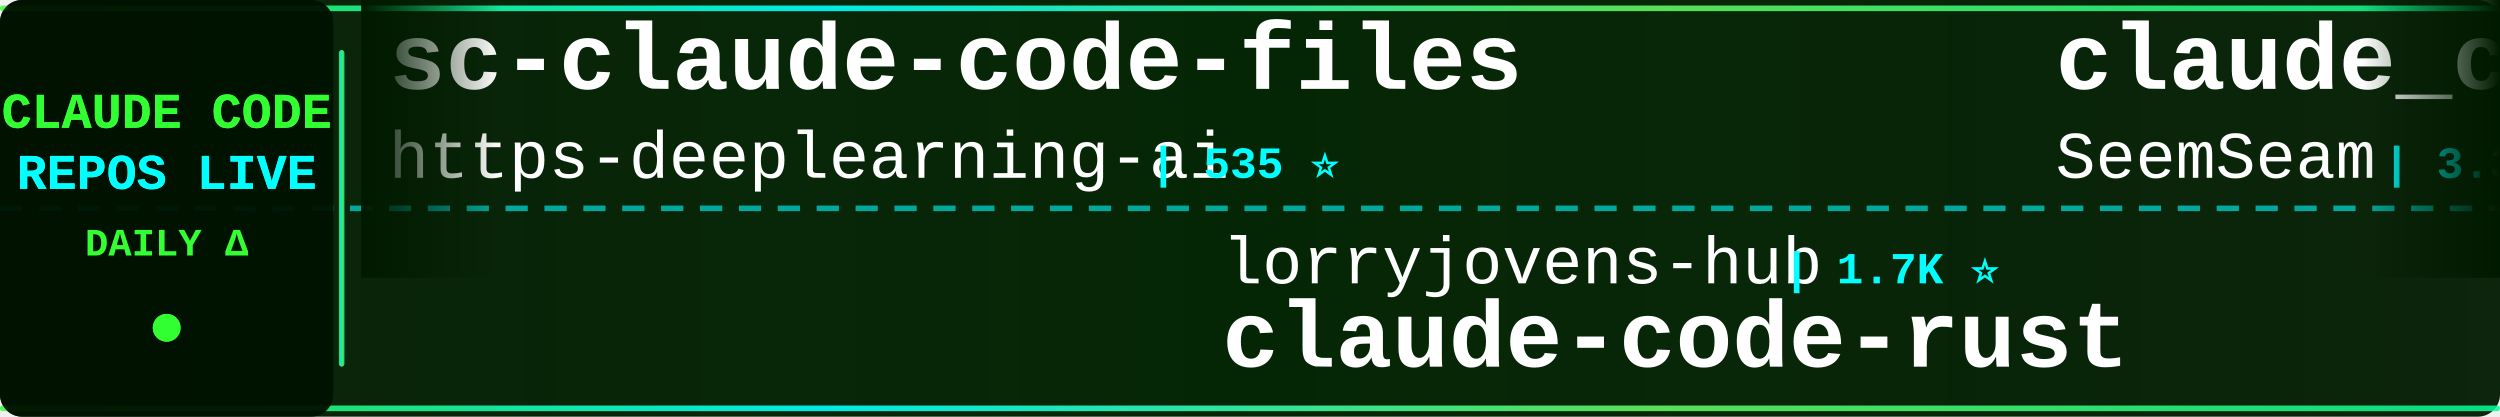
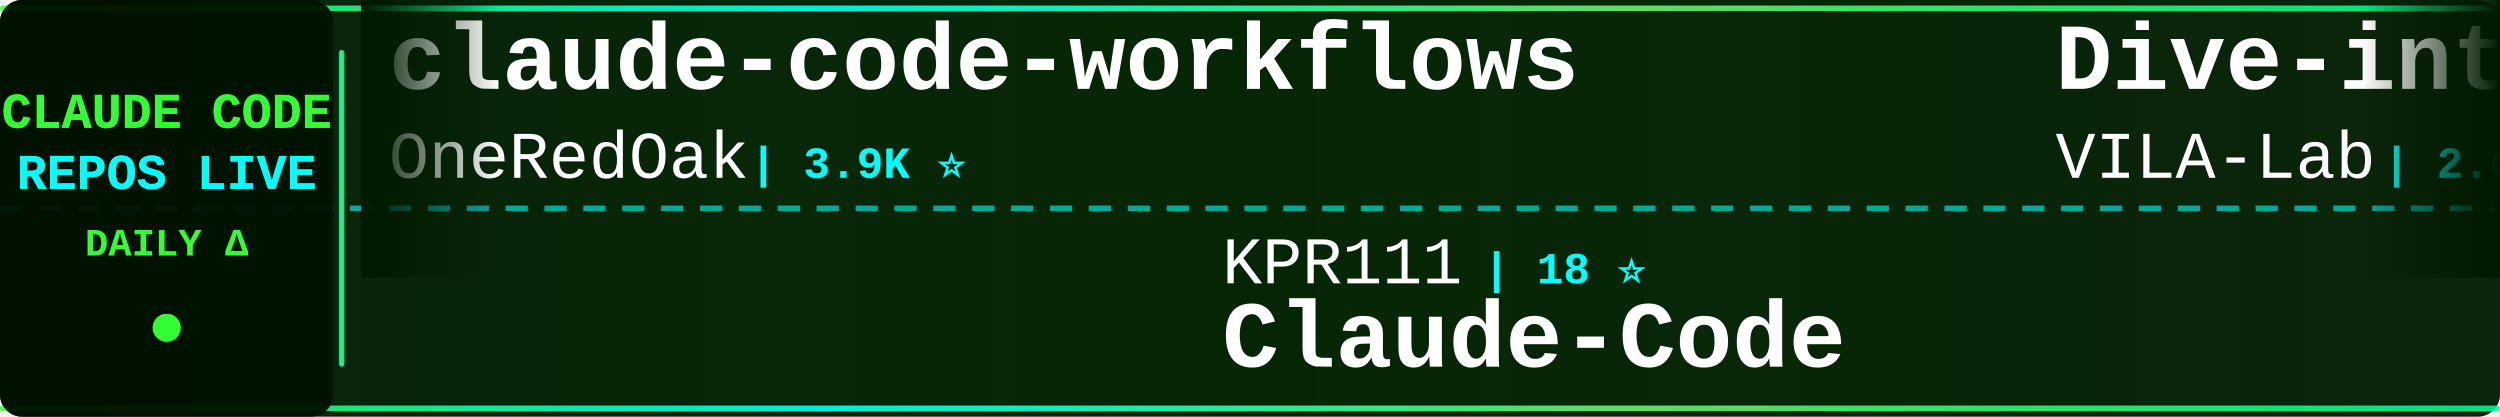
<svg xmlns="http://www.w3.org/2000/svg" width="900" height="150">
  <defs>
    <linearGradient id="tickerBg" x1="0%" y1="0%" x2="100%" y2="0%">
      <stop offset="0%" style="stop-color:#001a00;stop-opacity:0.95" />
      <stop offset="50%" style="stop-color:#002200;stop-opacity:0.98" />
      <stop offset="100%" style="stop-color:#001a00;stop-opacity:0.95" />
    </linearGradient>
    <linearGradient id="borderGrad" x1="0%" y1="0%" x2="100%" y2="0%">
      <stop offset="0%" style="stop-color:#33ff33;stop-opacity:0.85">
        <animate attributeName="stop-opacity" values="0.85;1;0.85" dur="2s" repeatCount="indefinite" />
      </stop>
      <stop offset="33%" style="stop-color:#00ffff;stop-opacity:0.9">
        <animate attributeName="stop-opacity" values="0.9;1;0.9" dur="2.2s" repeatCount="indefinite" />
      </stop>
      <stop offset="66%" style="stop-color:#66ff66;stop-opacity:0.85">
        <animate attributeName="stop-opacity" values="0.85;1;0.85" dur="1.8s" repeatCount="indefinite" />
      </stop>
      <stop offset="100%" style="stop-color:#00ff99;stop-opacity:0.85">
        <animate attributeName="stop-opacity" values="0.85;1;0.85" dur="2s" repeatCount="indefinite" />
      </stop>
    </linearGradient>
    <filter id="textGlow">
      <feGaussianBlur stdDeviation="0.1" result="coloredBlur" />
      <feMerge>
        <feMergeNode in="coloredBlur" />
        <feMergeNode in="SourceGraphic" />
      </feMerge>
    </filter>
    <filter id="metricGlow">
      <feGaussianBlur stdDeviation="0.2" result="coloredBlur" />
      <feMerge>
        <feMergeNode in="coloredBlur" />
        <feMergeNode in="SourceGraphic" />
      </feMerge>
    </filter>
    <linearGradient id="leftFade" x1="0%" y1="0%" x2="100%" y2="0%">
      <stop offset="0%" style="stop-color:#001a00;stop-opacity:1" />
      <stop offset="100%" style="stop-color:#001a00;stop-opacity:0" />
    </linearGradient>
    <linearGradient id="rightFade" x1="0%" y1="0%" x2="100%" y2="0%">
      <stop offset="0%" style="stop-color:#001a00;stop-opacity:0" />
      <stop offset="100%" style="stop-color:#001a00;stop-opacity:1" />
    </linearGradient>
  </defs>
  <rect width="900" height="150" fill="url(#tickerBg)" rx="8" />
  <rect x="0" y="2" width="900" height="2" fill="url(#borderGrad)" rx="1" />
  <rect x="0" y="146" width="900" height="2" fill="url(#borderGrad)" rx="1" />
  <line x1="0" y1="75" x2="900" y2="75" stroke="#00ffff" stroke-width="2" stroke-dasharray="8 6" opacity="0.6" />
  <rect x="0" y="0" width="120" height="150" fill="#001100" opacity="0.95" rx="8" />
  <text x="60" y="46" font-family="'Courier New', monospace" font-size="18" font-weight="bold" fill="#33ff33" text-anchor="middle" filter="url(#textGlow)">
    CLAUDE CODE
  </text>
  <text x="60" y="68" font-family="'Courier New', monospace" font-size="18" font-weight="bold" fill="#00ffff" text-anchor="middle" filter="url(#textGlow)">
    REPOS LIVE
  </text>
  <text x="60" y="92" font-family="'Courier New', monospace" font-size="14" font-weight="bold" fill="#33ff33" text-anchor="middle">
    DAILY Δ
  </text>
  <circle cx="60" cy="118" r="5" fill="#33ff33" filter="url(#metricGlow)">
    <animate attributeName="r" values="4;6;4" dur="1.5s" repeatCount="indefinite" />
    <animate attributeName="opacity" values="0.6;1;0.6" dur="1.5s" repeatCount="indefinite" />
  </circle>
  <rect x="122" y="18" width="2" height="114" fill="url(#borderGrad)" rx="1" />
  <clipPath id="tickerClip">
    <rect x="130" y="0" width="770" height="150" />
  </clipPath>
  <g clip-path="url(#tickerClip)">
    <g id="tickerItems">
      <animateTransform attributeName="transform" attributeType="XML" type="translate" from="0 0" to="-3000 0" dur="54s" repeatCount="indefinite" />
      <g transform="translate(0, 0)">
-         <text x="140" y="32" font-family="'Courier New', monospace" font-size="34" font-weight="bold" fill="#ffffff">sc-claude-code-files</text>
-         <text x="140" y="64" font-family="'Courier New', monospace" font-size="24" font-weight="normal" fill="#ffffff" opacity="1.0">https-deeplearning-ai</text>
-         <text x="414" y="64" font-family="'Courier New', monospace" font-size="16" font-weight="bold" fill="#00ffff"> | 535 ⭐</text>
+         <text x="140" y="32" font-family="'Courier New', monospace" font-size="34" font-weight="bold" fill="#ffffff">claude-code-workflows</text>
+         <text x="140" y="64" font-family="'Courier New', monospace" font-size="24" font-weight="normal" fill="#ffffff" opacity="1.0">OneRedOak</text>
+         <text x="270" y="64" font-family="'Courier New', monospace" font-size="16" font-weight="bold" fill="#00ffff"> | 3.9K ⭐</text>
      </g>
      <g transform="translate(300, 0)">
-         <text x="140" y="102" font-family="'Courier New', monospace" font-size="24" font-weight="normal" fill="#ffffff" opacity="1.0">lorryjovens-hub</text>
-         <text x="342" y="102" font-family="'Courier New', monospace" font-size="16" font-weight="bold" fill="#00ffff"> | 1.7K ⭐</text>
-         <text x="140" y="132" font-family="'Courier New', monospace" font-size="34" font-weight="bold" fill="#ffffff">claude-code-rust</text>
+         <text x="140" y="102" font-family="'Courier New', monospace" font-size="24" font-weight="normal" fill="#ffffff" opacity="1.0">KPR111</text>
+         <text x="234" y="102" font-family="'Courier New', monospace" font-size="16" font-weight="bold" fill="#00ffff"> | 18 ⭐</text>
+         <text x="140" y="132" font-family="'Courier New', monospace" font-size="34" font-weight="bold" fill="#ffffff">Claude-Code</text>
      </g>
      <g transform="translate(600, 0)">
-         <text x="140" y="32" font-family="'Courier New', monospace" font-size="34" font-weight="bold" fill="#ffffff">claude_codex_bridge</text>
-         <text x="140" y="64" font-family="'Courier New', monospace" font-size="24" font-weight="normal" fill="#ffffff" opacity="1.0">SeemSeam</text>
-         <text x="258" y="64" font-family="'Courier New', monospace" font-size="16" font-weight="bold" fill="#00ffff"> | 3.3K ⭐</text>
+         <text x="140" y="32" font-family="'Courier New', monospace" font-size="34" font-weight="bold" fill="#ffffff">Dive-into-Claude-Code</text>
+         <text x="140" y="64" font-family="'Courier New', monospace" font-size="24" font-weight="normal" fill="#ffffff" opacity="1.0">VILA-Lab</text>
+         <text x="258" y="64" font-family="'Courier New', monospace" font-size="16" font-weight="bold" fill="#00ffff"> | 2.0K ⭐ +1</text>
      </g>
      <g transform="translate(900, 0)">
-         <text x="140" y="102" font-family="'Courier New', monospace" font-size="24" font-weight="normal" fill="#ffffff" opacity="1.0">AICoderTudou</text>
-         <text x="306" y="102" font-family="'Courier New', monospace" font-size="16" font-weight="bold" fill="#00ffff"> | 497 ⭐</text>
-         <text x="140" y="132" font-family="'Courier New', monospace" font-size="34" font-weight="bold" fill="#ffffff">claude-code-tudou</text>
+         <text x="140" y="102" font-family="'Courier New', monospace" font-size="24" font-weight="normal" fill="#ffffff" opacity="1.0">multica-ai</text>
+         <text x="282" y="102" font-family="'Courier New', monospace" font-size="16" font-weight="bold" fill="#00ffff"> | 195.6K ⭐ +53</text>
+         <text x="140" y="132" font-family="'Courier New', monospace" font-size="34" font-weight="bold" fill="#ffffff">andrej-karpathy-skills</text>
      </g>
      <g transform="translate(1200, 0)">
-         <text x="140" y="32" font-family="'Courier New', monospace" font-size="34" font-weight="bold" fill="#ffffff">ClaudeCodeAgents</text>
-         <text x="140" y="64" font-family="'Courier New', monospace" font-size="24" font-weight="normal" fill="#ffffff" opacity="1.0">darcyegb</text>
-         <text x="258" y="64" font-family="'Courier New', monospace" font-size="16" font-weight="bold" fill="#00ffff"> | 749 ⭐ +1</text>
+         <text x="140" y="32" font-family="'Courier New', monospace" font-size="34" font-weight="bold" fill="#ffffff">claude-code-my-workflow</text>
+         <text x="140" y="64" font-family="'Courier New', monospace" font-size="24" font-weight="normal" fill="#ffffff" opacity="1.0">pedrohcgs</text>
+         <text x="270" y="64" font-family="'Courier New', monospace" font-size="16" font-weight="bold" fill="#00ffff"> | 1.4K ⭐ +1</text>
      </g>
      <g transform="translate(1500, 0)">
-         <text x="140" y="102" font-family="'Courier New', monospace" font-size="24" font-weight="normal" fill="#ffffff" opacity="1.0">anthropics</text>
-         <text x="282" y="102" font-family="'Courier New', monospace" font-size="16" font-weight="bold" fill="#00ffff"> | 5.6K ⭐</text>
-         <text x="140" y="132" font-family="'Courier New', monospace" font-size="34" font-weight="bold" fill="#ffffff">claude-code-security-rev...</text>
+         <text x="140" y="102" font-family="'Courier New', monospace" font-size="24" font-weight="normal" fill="#ffffff" opacity="1.0">edmund-io</text>
+         <text x="270" y="102" font-family="'Courier New', monospace" font-size="16" font-weight="bold" fill="#00ffff"> | 1.5K ⭐</text>
+         <text x="140" y="132" font-family="'Courier New', monospace" font-size="34" font-weight="bold" fill="#ffffff">edmunds-claude-code</text>
      </g>
      <g transform="translate(1800, 0)">
-         <text x="140" y="32" font-family="'Courier New', monospace" font-size="34" font-weight="bold" fill="#ffffff">awesome-claude-code</text>
-         <text x="140" y="64" font-family="'Courier New', monospace" font-size="24" font-weight="normal" fill="#ffffff" opacity="1.0">jqueryscript</text>
-         <text x="306" y="64" font-family="'Courier New', monospace" font-size="16" font-weight="bold" fill="#00ffff"> | 473 ⭐</text>
+         <text x="140" y="32" font-family="'Courier New', monospace" font-size="34" font-weight="bold" fill="#ffffff">awesome-claude-code-suba...</text>
+         <text x="140" y="64" font-family="'Courier New', monospace" font-size="24" font-weight="normal" fill="#ffffff" opacity="1.0">VoltAgent</text>
+         <text x="270" y="64" font-family="'Courier New', monospace" font-size="16" font-weight="bold" fill="#00ffff"> | 23.6K ⭐ +3</text>
      </g>
      <g transform="translate(2100, 0)">
-         <text x="140" y="102" font-family="'Courier New', monospace" font-size="24" font-weight="normal" fill="#ffffff" opacity="1.0">andrew-kramer-inno</text>
-         <text x="378" y="102" font-family="'Courier New', monospace" font-size="16" font-weight="bold" fill="#00ffff"> | 594 ⭐</text>
-         <text x="140" y="132" font-family="'Courier New', monospace" font-size="34" font-weight="bold" fill="#ffffff">claude-code-source-build</text>
+         <text x="140" y="102" font-family="'Courier New', monospace" font-size="24" font-weight="normal" fill="#ffffff" opacity="1.0">anthropics</text>
+         <text x="282" y="102" font-family="'Courier New', monospace" font-size="16" font-weight="bold" fill="#00ffff"> | 8.4K ⭐</text>
+         <text x="140" y="132" font-family="'Courier New', monospace" font-size="34" font-weight="bold" fill="#ffffff">claude-code-action</text>
      </g>
      <g transform="translate(2400, 0)">
-         <text x="140" y="32" font-family="'Courier New', monospace" font-size="34" font-weight="bold" fill="#ffffff">claude-code-hooks-master...</text>
-         <text x="140" y="64" font-family="'Courier New', monospace" font-size="24" font-weight="normal" fill="#ffffff" opacity="1.0">disler</text>
-         <text x="234" y="64" font-family="'Courier New', monospace" font-size="16" font-weight="bold" fill="#00ffff"> | 3.8K ⭐</text>
+         <text x="140" y="32" font-family="'Courier New', monospace" font-size="34" font-weight="bold" fill="#ffffff">claude-code-source-code</text>
+         <text x="140" y="64" font-family="'Courier New', monospace" font-size="24" font-weight="normal" fill="#ffffff" opacity="1.0">777genius</text>
+         <text x="270" y="64" font-family="'Courier New', monospace" font-size="16" font-weight="bold" fill="#00ffff"> | 920 ⭐</text>
      </g>
      <g transform="translate(2700, 0)">
-         <text x="140" y="102" font-family="'Courier New', monospace" font-size="24" font-weight="normal" fill="#ffffff" opacity="1.0">centminmod</text>
-         <text x="282" y="102" font-family="'Courier New', monospace" font-size="16" font-weight="bold" fill="#00ffff"> | 2.5K ⭐</text>
-         <text x="140" y="132" font-family="'Courier New', monospace" font-size="34" font-weight="bold" fill="#ffffff">my-claude-code-setup</text>
+         <text x="140" y="102" font-family="'Courier New', monospace" font-size="24" font-weight="normal" fill="#ffffff" opacity="1.0">LING71671</text>
+         <text x="270" y="102" font-family="'Courier New', monospace" font-size="16" font-weight="bold" fill="#00ffff"> | 927 ⭐</text>
+         <text x="140" y="132" font-family="'Courier New', monospace" font-size="34" font-weight="bold" fill="#ffffff">Open-ClaudeCode</text>
      </g>
      <g transform="translate(3000, 0)">
-         <text x="140" y="32" font-family="'Courier New', monospace" font-size="34" font-weight="bold" fill="#ffffff">sc-claude-code-files</text>
-         <text x="140" y="64" font-family="'Courier New', monospace" font-size="24" font-weight="normal" fill="#ffffff" opacity="1.0">https-deeplearning-ai</text>
-         <text x="414" y="64" font-family="'Courier New', monospace" font-size="16" font-weight="bold" fill="#00ffff"> | 535 ⭐</text>
+         <text x="140" y="32" font-family="'Courier New', monospace" font-size="34" font-weight="bold" fill="#ffffff">claude-code-workflows</text>
+         <text x="140" y="64" font-family="'Courier New', monospace" font-size="24" font-weight="normal" fill="#ffffff" opacity="1.0">OneRedOak</text>
+         <text x="270" y="64" font-family="'Courier New', monospace" font-size="16" font-weight="bold" fill="#00ffff"> | 3.9K ⭐</text>
      </g>
      <g transform="translate(3300, 0)">
-         <text x="140" y="102" font-family="'Courier New', monospace" font-size="24" font-weight="normal" fill="#ffffff" opacity="1.0">lorryjovens-hub</text>
-         <text x="342" y="102" font-family="'Courier New', monospace" font-size="16" font-weight="bold" fill="#00ffff"> | 1.7K ⭐</text>
-         <text x="140" y="132" font-family="'Courier New', monospace" font-size="34" font-weight="bold" fill="#ffffff">claude-code-rust</text>
+         <text x="140" y="102" font-family="'Courier New', monospace" font-size="24" font-weight="normal" fill="#ffffff" opacity="1.0">KPR111</text>
+         <text x="234" y="102" font-family="'Courier New', monospace" font-size="16" font-weight="bold" fill="#00ffff"> | 18 ⭐</text>
+         <text x="140" y="132" font-family="'Courier New', monospace" font-size="34" font-weight="bold" fill="#ffffff">Claude-Code</text>
      </g>
      <g transform="translate(3600, 0)">
-         <text x="140" y="32" font-family="'Courier New', monospace" font-size="34" font-weight="bold" fill="#ffffff">claude_codex_bridge</text>
-         <text x="140" y="64" font-family="'Courier New', monospace" font-size="24" font-weight="normal" fill="#ffffff" opacity="1.0">SeemSeam</text>
-         <text x="258" y="64" font-family="'Courier New', monospace" font-size="16" font-weight="bold" fill="#00ffff"> | 3.3K ⭐</text>
+         <text x="140" y="32" font-family="'Courier New', monospace" font-size="34" font-weight="bold" fill="#ffffff">Dive-into-Claude-Code</text>
+         <text x="140" y="64" font-family="'Courier New', monospace" font-size="24" font-weight="normal" fill="#ffffff" opacity="1.0">VILA-Lab</text>
+         <text x="258" y="64" font-family="'Courier New', monospace" font-size="16" font-weight="bold" fill="#00ffff"> | 2.0K ⭐ +1</text>
      </g>
      <g transform="translate(3900, 0)">
-         <text x="140" y="102" font-family="'Courier New', monospace" font-size="24" font-weight="normal" fill="#ffffff" opacity="1.0">AICoderTudou</text>
-         <text x="306" y="102" font-family="'Courier New', monospace" font-size="16" font-weight="bold" fill="#00ffff"> | 497 ⭐</text>
-         <text x="140" y="132" font-family="'Courier New', monospace" font-size="34" font-weight="bold" fill="#ffffff">claude-code-tudou</text>
+         <text x="140" y="102" font-family="'Courier New', monospace" font-size="24" font-weight="normal" fill="#ffffff" opacity="1.0">multica-ai</text>
+         <text x="282" y="102" font-family="'Courier New', monospace" font-size="16" font-weight="bold" fill="#00ffff"> | 195.6K ⭐ +53</text>
+         <text x="140" y="132" font-family="'Courier New', monospace" font-size="34" font-weight="bold" fill="#ffffff">andrej-karpathy-skills</text>
      </g>
    </g>
  </g>
  <rect x="130" y="0" width="50" height="100" fill="url(#leftFade)" />
  <rect x="850" y="0" width="50" height="100" fill="url(#rightFade)" />
</svg>
